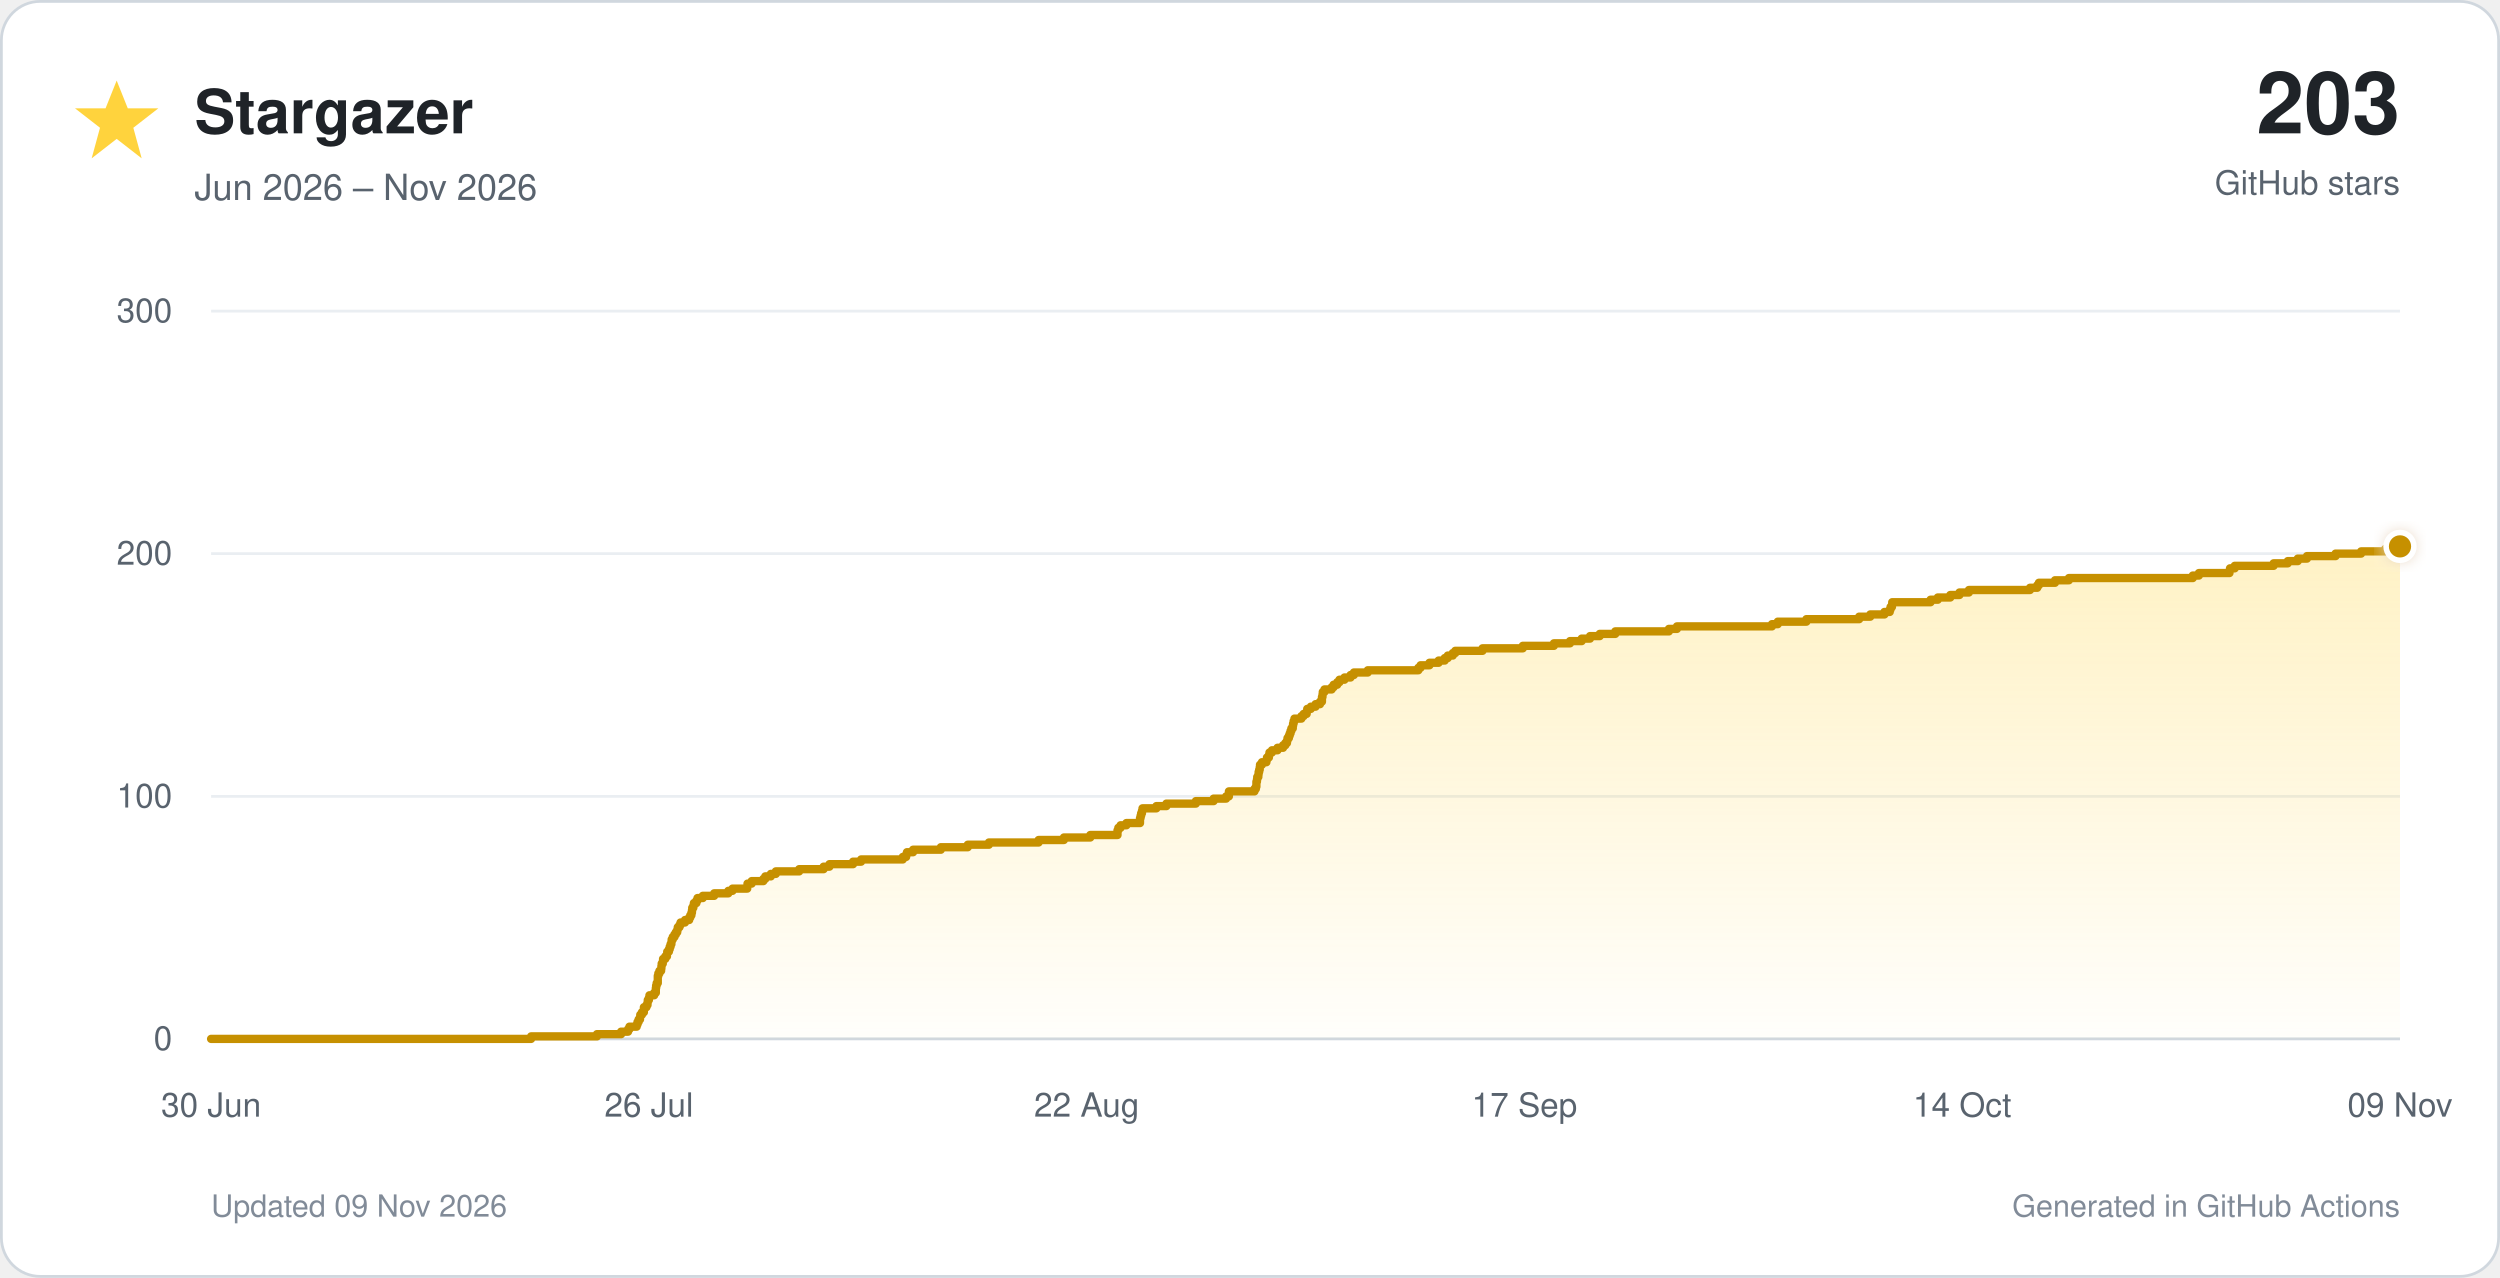
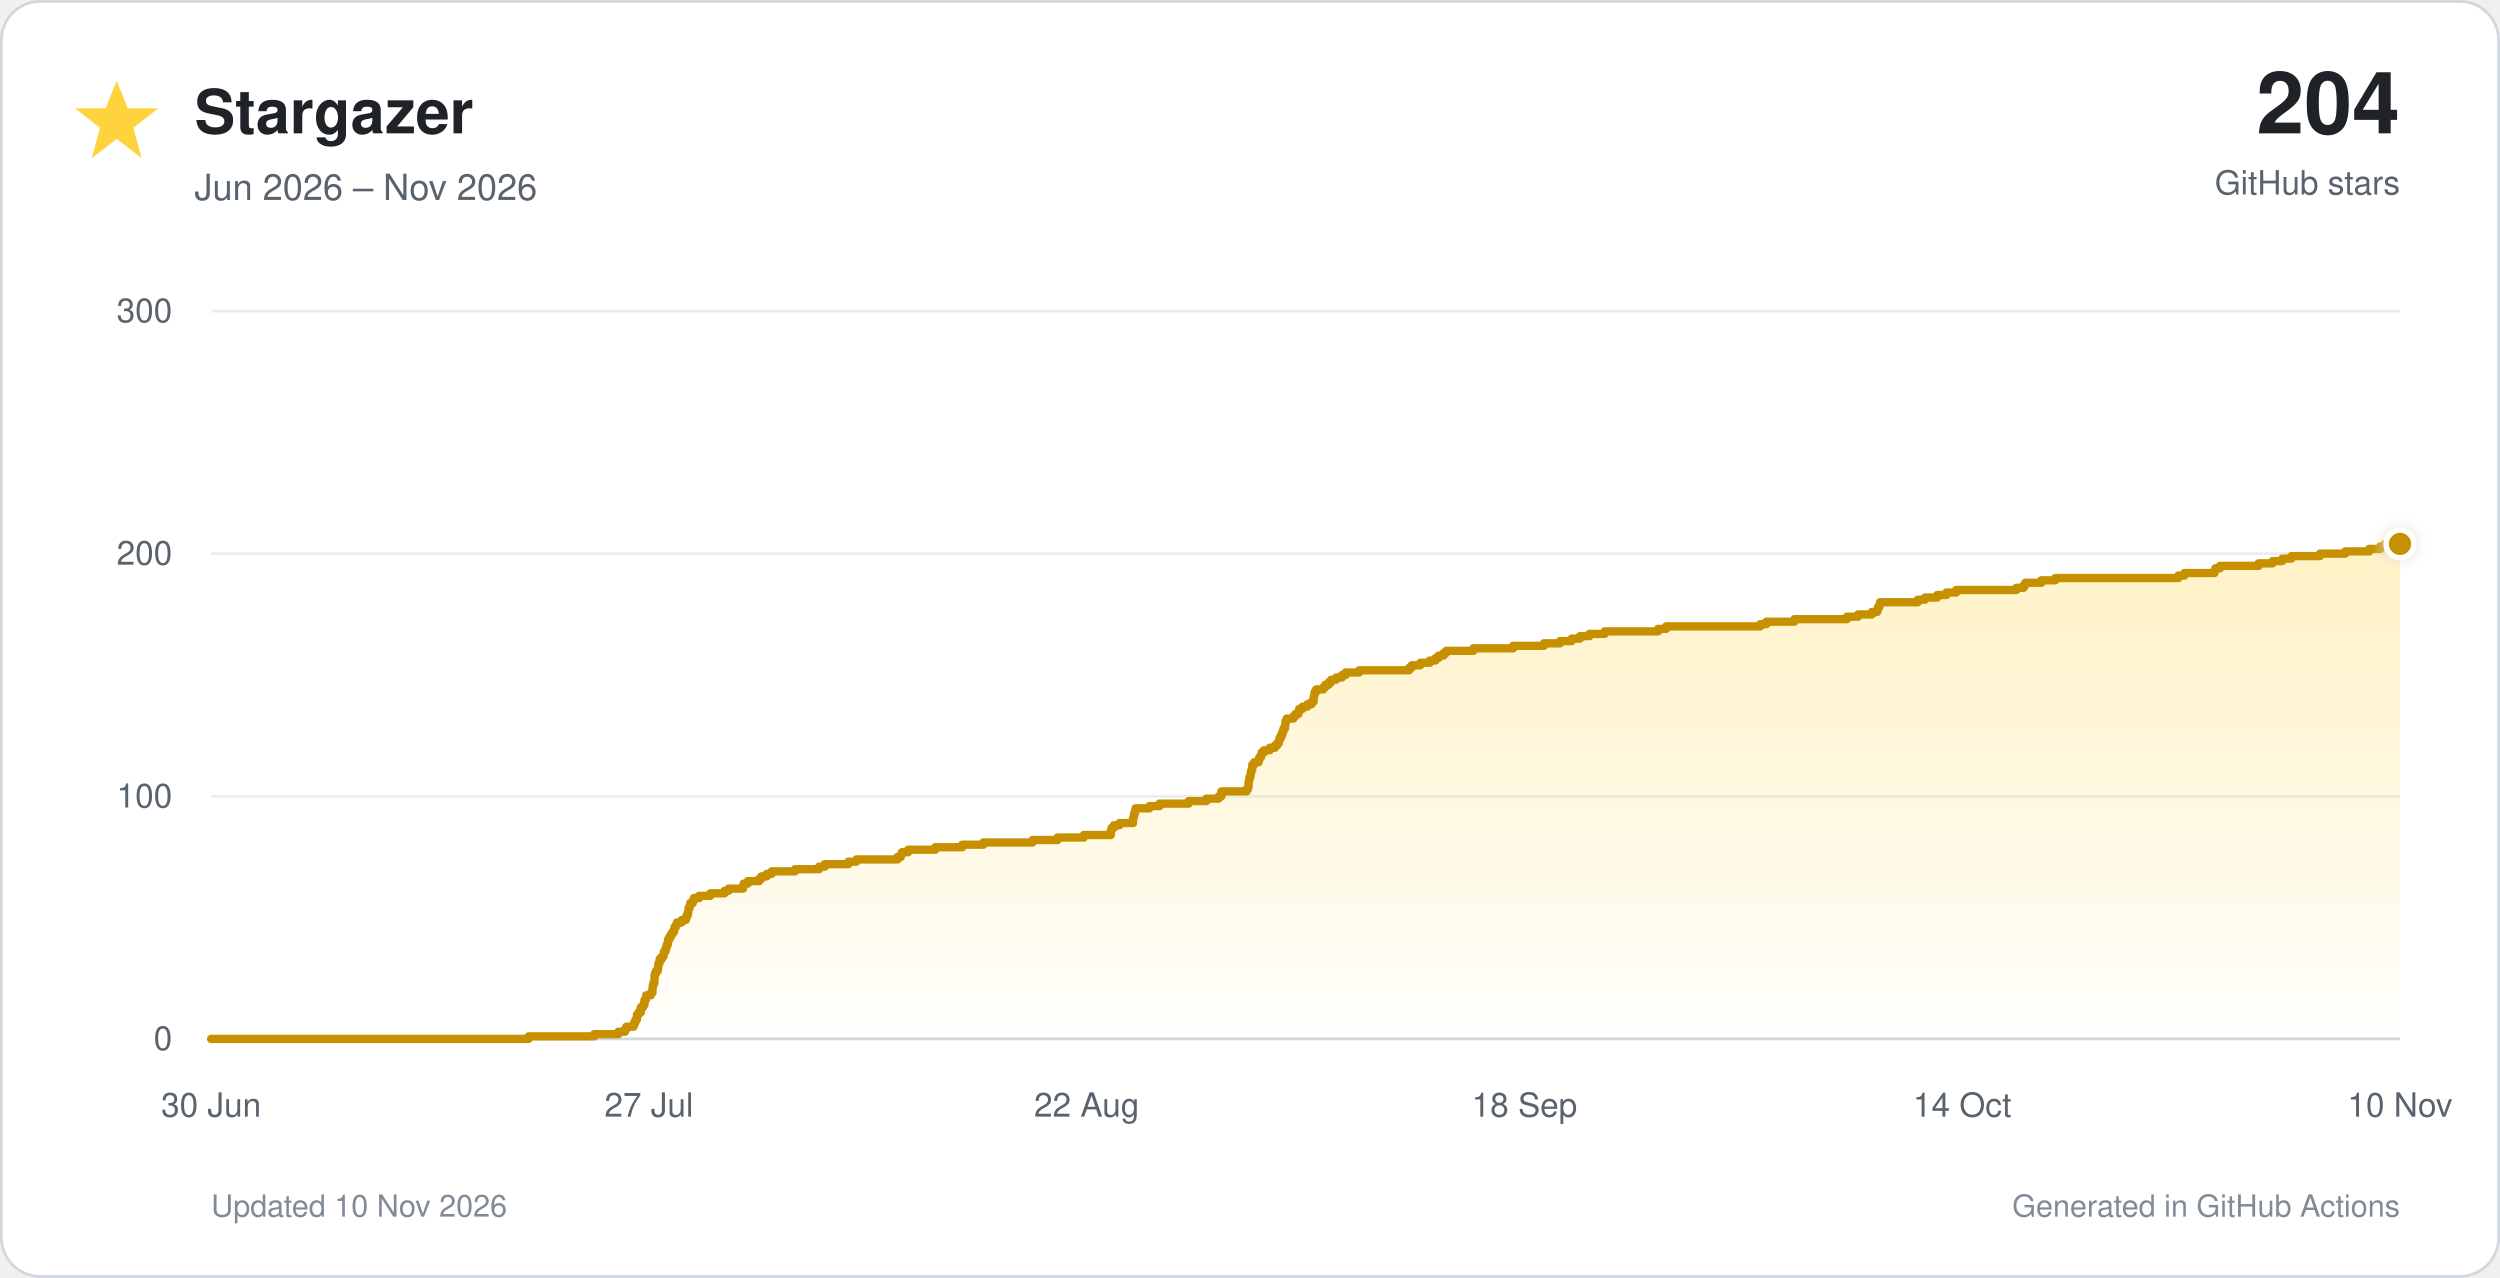
<svg xmlns="http://www.w3.org/2000/svg" viewBox="0 0 900 460" role="img">
  <defs>
    <linearGradient id="star-fill" x1="0" y1="0" x2="0" y2="1">
      <stop offset="0%" stop-color="#ffd33d" stop-opacity="0.30" />
      <stop offset="100%" stop-color="#ffd33d" stop-opacity="0.02" />
    </linearGradient>
    <filter id="glow" x="-40%" y="-40%" width="180%" height="180%">
      <feGaussianBlur stdDeviation="3" result="blur" />
      <feMerge>
        <feMergeNode in="blur" />
        <feMergeNode in="SourceGraphic" />
      </feMerge>
    </filter>
  </defs>
  <style>
    text { font-family: -apple-system, BlinkMacSystemFont, 'Segoe UI', Helvetica, Arial, sans-serif; }
    .tick { fill: #59636e; font-size: 12px; }
  </style>
  <rect x="0.5" y="0.5" width="899" height="459" rx="14" fill="#ffffff" stroke="#d0d7de" />
  <polygon points="42,29 46,39 57,39 48,46 51,57 42,50 33,57 36,46 27,39 38,39" fill="#ffd33d" />
  <text x="70" y="48" font-size="22" font-weight="700" fill="#1f2328">Stargazer</text>
  <text x="70" y="72" font-size="13" fill="#59636e">Jun 2026 – Nov 2026</text>
-   <text x="864" y="48" text-anchor="end" font-size="31" font-weight="750" fill="#1f2328">203</text>
+   <text x="864" y="48" text-anchor="end" font-size="31" font-weight="750" fill="#1f2328">204</text>
  <text x="864" y="70" text-anchor="end" font-size="12" fill="#59636e">GitHub stars</text>
  <line x1="76" y1="374.0" x2="864" y2="374.0" stroke="#d0d7de" stroke-width="1" />
  <text x="62" y="378.0" text-anchor="end" class="tick">0</text>
  <line x1="76" y1="286.7" x2="864" y2="286.7" stroke="#eaeef2" stroke-width="1" />
  <text x="62" y="290.7" text-anchor="end" class="tick">100</text>
  <line x1="76" y1="199.3" x2="864" y2="199.3" stroke="#eaeef2" stroke-width="1" />
  <text x="62" y="203.3" text-anchor="end" class="tick">200</text>
  <line x1="76" y1="112.0" x2="864" y2="112.0" stroke="#eaeef2" stroke-width="1" />
  <text x="62" y="116.0" text-anchor="end" class="tick">300</text>
  <text x="76.0" y="402" text-anchor="middle" class="tick">30 Jun</text>
-   <text x="233.6" y="402" text-anchor="middle" class="tick">26 Jul</text>
+   <text x="233.6" y="402" text-anchor="middle" class="tick">27 Jul</text>
  <text x="391.2" y="402" text-anchor="middle" class="tick">22 Aug</text>
-   <text x="548.8" y="402" text-anchor="middle" class="tick">17 Sep</text>
+   <text x="548.8" y="402" text-anchor="middle" class="tick">18 Sep</text>
  <text x="706.4" y="402" text-anchor="middle" class="tick">14 Oct</text>
-   <text x="864.0" y="402" text-anchor="middle" class="tick">09 Nov</text>
-   <path d="M 76.0 374.0 H 191.2 V 373.1 H 214.9 V 372.3 H 223.6 V 371.4 H 226.1 V 370.5 H 226.6 V 369.6 H 229.2 V 368.8 H 229.5 V 367.9 H 229.9 V 367.0 H 230.4 V 366.1 H 230.5 V 365.3 H 231.1 V 364.4 H 231.8 V 363.5 H 231.8 V 362.6 H 232.7 V 361.8 H 233.1 V 360.9 H 233.2 V 360.0 H 233.6 V 359.2 H 233.8 V 358.3 H 235.5 V 357.4 H 236.1 V 356.5 H 236.1 V 355.7 H 236.2 V 354.8 H 236.4 V 353.9 H 236.8 V 353.0 H 236.8 V 352.2 H 236.8 V 351.3 H 237.0 V 350.4 H 237.4 V 349.5 H 238.0 V 348.7 H 238.1 V 347.8 H 238.2 V 346.9 H 238.6 V 346.1 H 238.7 V 345.2 H 239.5 V 344.3 H 240.1 V 343.4 H 240.2 V 342.6 H 240.8 V 341.7 H 241.1 V 340.8 H 241.4 V 339.9 H 241.7 V 339.1 H 241.8 V 338.2 H 242.2 V 337.3 H 242.8 V 336.4 H 243.3 V 335.6 H 243.8 V 334.7 H 244.0 V 333.8 H 244.6 V 333.0 H 245.0 V 332.1 H 246.6 V 331.2 H 248.1 V 330.3 H 248.5 V 329.5 H 248.9 V 328.6 H 249.1 V 327.7 H 249.2 V 326.8 H 249.6 V 326.0 H 249.8 V 325.1 H 250.7 V 324.2 H 251.1 V 323.3 H 253.0 V 322.5 H 257.1 V 321.6 H 262.2 V 320.7 H 263.7 V 319.9 H 269.0 V 319.0 H 269.1 V 318.1 H 270.6 V 317.2 H 274.8 V 316.4 H 275.5 V 315.5 H 277.5 V 314.6 H 279.3 V 313.7 H 287.7 V 312.9 H 296.5 V 312.0 H 298.6 V 311.1 H 307.1 V 310.2 H 310.0 V 309.4 H 325.0 V 308.5 H 326.2 V 307.6 H 326.5 V 306.8 H 328.7 V 305.9 H 338.7 V 305.0 H 348.4 V 304.1 H 356.0 V 303.3 H 373.9 V 302.4 H 383.0 V 301.5 H 392.5 V 300.6 H 402.3 V 299.8 H 402.3 V 298.9 H 402.6 V 298.0 H 403.4 V 297.1 H 405.5 V 296.3 H 410.4 V 295.4 H 410.4 V 294.5 H 410.6 V 293.7 H 410.8 V 292.8 H 411.1 V 291.9 H 411.3 V 291.0 H 416.3 V 290.2 H 419.9 V 289.3 H 430.5 V 288.4 H 436.9 V 287.5 H 441.4 V 286.7 H 442.4 V 285.8 H 442.4 V 284.9 H 451.6 V 284.0 H 452.1 V 283.2 H 452.3 V 282.3 H 452.3 V 281.4 H 452.5 V 280.6 H 452.6 V 279.7 H 453.0 V 278.8 H 453.1 V 277.9 H 453.3 V 277.1 H 453.5 V 276.2 H 453.6 V 275.3 H 454.3 V 274.4 H 455.9 V 273.6 H 456.1 V 272.7 H 456.8 V 271.8 H 457.0 V 270.9 H 457.9 V 270.1 H 459.9 V 269.2 H 461.9 V 268.3 H 462.7 V 267.5 H 463.3 V 266.6 H 463.5 V 265.7 H 464.0 V 264.8 H 464.3 V 264.0 H 464.6 V 263.1 H 464.9 V 262.2 H 465.4 V 261.3 H 465.5 V 260.5 H 465.7 V 259.6 H 466.0 V 258.7 H 468.5 V 257.8 H 469.3 V 257.0 H 470.4 V 256.1 H 470.6 V 255.2 H 471.9 V 254.4 H 473.6 V 253.5 H 475.2 V 252.6 H 475.9 V 251.7 H 475.9 V 250.9 H 476.1 V 250.0 H 476.2 V 249.1 H 476.8 V 248.2 H 479.4 V 247.4 H 480.1 V 246.5 H 481.4 V 245.6 H 482.2 V 244.7 H 484.0 V 243.9 H 486.2 V 243.0 H 487.4 V 242.1 H 492.4 V 241.3 H 510.6 V 240.4 H 511.4 V 239.5 H 514.6 V 238.6 H 517.9 V 237.8 H 520.1 V 236.9 H 521.2 V 236.0 H 523.0 V 235.1 H 523.9 V 234.3 H 533.7 V 233.4 H 548.2 V 232.5 H 559.4 V 231.6 H 565.2 V 230.8 H 569.4 V 229.9 H 572.4 V 229.0 H 575.9 V 228.2 H 581.5 V 227.3 H 600.8 V 226.4 H 603.7 V 225.5 H 637.9 V 224.7 H 640.0 V 223.8 H 650.3 V 222.9 H 669.3 V 222.0 H 673.3 V 221.2 H 678.4 V 220.3 H 680.3 V 219.4 H 680.6 V 218.5 H 681.1 V 217.7 H 681.2 V 216.8 H 695.0 V 215.9 H 697.6 V 215.1 H 702.1 V 214.2 H 705.4 V 213.3 H 708.8 V 212.4 H 730.8 V 211.6 H 733.4 V 210.7 H 734.0 V 209.8 H 739.8 V 208.9 H 744.8 V 208.1 H 789.4 V 207.2 H 791.6 V 206.3 H 802.6 V 205.4 H 802.8 V 204.6 H 804.5 V 203.7 H 818.5 V 202.8 H 823.6 V 202.0 H 827.2 V 201.1 H 830.5 V 200.2 H 840.8 V 199.3 H 850.0 V 198.5 H 858.7 V 197.6 H 862.7 V 196.7 H 864.0 V 374 H 76.0 Z" fill="url(#star-fill)" />
-   <path d="M 76.0 374.0 H 191.2 V 373.1 H 214.9 V 372.3 H 223.6 V 371.4 H 226.1 V 370.5 H 226.6 V 369.6 H 229.2 V 368.8 H 229.5 V 367.9 H 229.9 V 367.0 H 230.4 V 366.1 H 230.5 V 365.3 H 231.1 V 364.4 H 231.8 V 363.5 H 231.8 V 362.6 H 232.7 V 361.8 H 233.1 V 360.9 H 233.2 V 360.0 H 233.6 V 359.2 H 233.8 V 358.3 H 235.5 V 357.4 H 236.1 V 356.5 H 236.1 V 355.7 H 236.2 V 354.8 H 236.4 V 353.9 H 236.8 V 353.0 H 236.8 V 352.2 H 236.8 V 351.3 H 237.0 V 350.4 H 237.4 V 349.5 H 238.0 V 348.7 H 238.1 V 347.8 H 238.2 V 346.9 H 238.6 V 346.1 H 238.7 V 345.2 H 239.5 V 344.3 H 240.1 V 343.4 H 240.2 V 342.6 H 240.8 V 341.7 H 241.1 V 340.8 H 241.4 V 339.9 H 241.7 V 339.1 H 241.8 V 338.2 H 242.2 V 337.3 H 242.8 V 336.4 H 243.3 V 335.6 H 243.8 V 334.7 H 244.0 V 333.8 H 244.6 V 333.0 H 245.0 V 332.1 H 246.6 V 331.2 H 248.1 V 330.3 H 248.5 V 329.5 H 248.9 V 328.6 H 249.1 V 327.7 H 249.2 V 326.8 H 249.6 V 326.0 H 249.8 V 325.1 H 250.7 V 324.2 H 251.1 V 323.3 H 253.0 V 322.5 H 257.1 V 321.6 H 262.2 V 320.7 H 263.7 V 319.9 H 269.0 V 319.0 H 269.1 V 318.1 H 270.6 V 317.2 H 274.8 V 316.4 H 275.5 V 315.5 H 277.5 V 314.6 H 279.3 V 313.7 H 287.7 V 312.9 H 296.5 V 312.0 H 298.6 V 311.1 H 307.1 V 310.2 H 310.0 V 309.4 H 325.0 V 308.5 H 326.2 V 307.6 H 326.5 V 306.8 H 328.7 V 305.9 H 338.7 V 305.0 H 348.4 V 304.1 H 356.0 V 303.3 H 373.9 V 302.4 H 383.0 V 301.5 H 392.5 V 300.6 H 402.3 V 299.8 H 402.3 V 298.9 H 402.6 V 298.0 H 403.4 V 297.1 H 405.5 V 296.3 H 410.4 V 295.4 H 410.4 V 294.5 H 410.6 V 293.7 H 410.8 V 292.8 H 411.1 V 291.9 H 411.3 V 291.0 H 416.3 V 290.2 H 419.9 V 289.3 H 430.5 V 288.4 H 436.9 V 287.5 H 441.4 V 286.7 H 442.4 V 285.8 H 442.4 V 284.9 H 451.6 V 284.0 H 452.1 V 283.2 H 452.3 V 282.3 H 452.3 V 281.4 H 452.5 V 280.6 H 452.6 V 279.7 H 453.0 V 278.8 H 453.1 V 277.9 H 453.3 V 277.1 H 453.5 V 276.2 H 453.6 V 275.3 H 454.3 V 274.4 H 455.9 V 273.6 H 456.1 V 272.7 H 456.8 V 271.8 H 457.0 V 270.9 H 457.9 V 270.1 H 459.9 V 269.2 H 461.9 V 268.3 H 462.7 V 267.5 H 463.3 V 266.6 H 463.5 V 265.7 H 464.0 V 264.8 H 464.3 V 264.0 H 464.6 V 263.1 H 464.9 V 262.2 H 465.4 V 261.3 H 465.5 V 260.5 H 465.7 V 259.6 H 466.0 V 258.7 H 468.5 V 257.8 H 469.3 V 257.0 H 470.4 V 256.1 H 470.6 V 255.2 H 471.9 V 254.4 H 473.6 V 253.5 H 475.2 V 252.6 H 475.9 V 251.7 H 475.9 V 250.9 H 476.1 V 250.0 H 476.2 V 249.1 H 476.8 V 248.2 H 479.4 V 247.4 H 480.1 V 246.5 H 481.4 V 245.6 H 482.2 V 244.7 H 484.0 V 243.9 H 486.2 V 243.0 H 487.4 V 242.1 H 492.4 V 241.3 H 510.6 V 240.4 H 511.4 V 239.5 H 514.6 V 238.6 H 517.9 V 237.8 H 520.1 V 236.9 H 521.2 V 236.0 H 523.0 V 235.1 H 523.9 V 234.3 H 533.7 V 233.4 H 548.2 V 232.5 H 559.4 V 231.6 H 565.2 V 230.8 H 569.4 V 229.9 H 572.4 V 229.0 H 575.9 V 228.2 H 581.5 V 227.3 H 600.8 V 226.4 H 603.7 V 225.5 H 637.9 V 224.7 H 640.0 V 223.8 H 650.3 V 222.9 H 669.3 V 222.0 H 673.3 V 221.2 H 678.4 V 220.3 H 680.3 V 219.4 H 680.6 V 218.5 H 681.1 V 217.7 H 681.2 V 216.8 H 695.0 V 215.9 H 697.6 V 215.1 H 702.1 V 214.2 H 705.4 V 213.3 H 708.8 V 212.4 H 730.8 V 211.6 H 733.4 V 210.7 H 734.0 V 209.8 H 739.8 V 208.9 H 744.8 V 208.1 H 789.4 V 207.2 H 791.6 V 206.3 H 802.6 V 205.4 H 802.8 V 204.6 H 804.5 V 203.7 H 818.5 V 202.8 H 823.6 V 202.0 H 827.2 V 201.1 H 830.5 V 200.2 H 840.8 V 199.3 H 850.0 V 198.5 H 858.7 V 197.6 H 862.7 V 196.7 H 864.0" fill="none" stroke="#c69000" stroke-width="3" stroke-linecap="round" stroke-linejoin="round" />
-   <circle cx="864.0" cy="196.7" r="5" fill="#c69000" stroke="#ffffff" stroke-width="2" filter="url(#glow)" />
-   <text x="76" y="438" font-size="11" fill="#818b98">Updated 09 Nov 2026</text>
+   <text x="864.0" y="402" text-anchor="middle" class="tick">10 Nov</text>
+   <path d="M 76.0 374.0 H 190.3 V 373.1 H 213.9 V 372.3 H 222.6 V 371.4 H 225.0 V 370.5 H 225.5 V 369.6 H 228.1 V 368.8 H 228.4 V 367.9 H 228.8 V 367.0 H 229.3 V 366.1 H 229.3 V 365.3 H 229.9 V 364.4 H 230.7 V 363.5 H 230.7 V 362.6 H 231.5 V 361.8 H 232.0 V 360.9 H 232.0 V 360.0 H 232.5 V 359.2 H 232.6 V 358.3 H 234.3 V 357.4 H 234.9 V 356.5 H 234.9 V 355.7 H 235.0 V 354.8 H 235.2 V 353.9 H 235.6 V 353.0 H 235.6 V 352.2 H 235.6 V 351.3 H 235.8 V 350.4 H 236.2 V 349.5 H 236.8 V 348.7 H 236.9 V 347.8 H 237.0 V 346.9 H 237.4 V 346.1 H 237.5 V 345.2 H 238.3 V 344.3 H 238.9 V 343.4 H 239.0 V 342.6 H 239.5 V 341.7 H 239.8 V 340.8 H 240.1 V 339.9 H 240.5 V 339.1 H 240.5 V 338.2 H 241.0 V 337.3 H 241.5 V 336.4 H 242.0 V 335.6 H 242.6 V 334.7 H 242.8 V 333.8 H 243.3 V 333.0 H 243.7 V 332.1 H 245.4 V 331.2 H 246.9 V 330.3 H 247.2 V 329.5 H 247.6 V 328.6 H 247.8 V 327.7 H 247.9 V 326.8 H 248.3 V 326.0 H 248.5 V 325.1 H 249.4 V 324.2 H 249.8 V 323.3 H 251.7 V 322.5 H 255.7 V 321.6 H 260.8 V 320.7 H 262.3 V 319.9 H 267.5 V 319.0 H 267.7 V 318.1 H 269.2 V 317.2 H 273.3 V 316.4 H 274.1 V 315.5 H 276.0 V 314.6 H 277.8 V 313.7 H 286.2 V 312.9 H 294.9 V 312.0 H 296.9 V 311.1 H 305.4 V 310.2 H 308.3 V 309.4 H 323.1 V 308.5 H 324.3 V 307.6 H 324.7 V 306.8 H 326.9 V 305.9 H 336.7 V 305.0 H 346.4 V 304.1 H 354.0 V 303.3 H 371.7 V 302.4 H 380.7 V 301.5 H 390.2 V 300.6 H 399.9 V 299.8 H 399.9 V 298.9 H 400.2 V 298.0 H 401.0 V 297.1 H 403.0 V 296.3 H 407.9 V 295.4 H 407.9 V 294.5 H 408.1 V 293.7 H 408.3 V 292.8 H 408.6 V 291.9 H 408.8 V 291.0 H 413.8 V 290.2 H 417.4 V 289.3 H 427.9 V 288.4 H 434.3 V 287.5 H 438.7 V 286.7 H 439.7 V 285.8 H 439.7 V 284.9 H 448.8 V 284.0 H 449.3 V 283.2 H 449.5 V 282.3 H 449.5 V 281.4 H 449.7 V 280.6 H 449.8 V 279.7 H 450.2 V 278.8 H 450.3 V 277.9 H 450.5 V 277.1 H 450.8 V 276.2 H 450.8 V 275.3 H 451.5 V 274.4 H 453.1 V 273.6 H 453.3 V 272.7 H 453.9 V 271.8 H 454.2 V 270.9 H 455.0 V 270.1 H 457.1 V 269.2 H 459.0 V 268.3 H 459.8 V 267.5 H 460.4 V 266.6 H 460.6 V 265.7 H 461.1 V 264.8 H 461.5 V 264.0 H 461.8 V 263.1 H 462.1 V 262.2 H 462.6 V 261.3 H 462.7 V 260.5 H 462.8 V 259.6 H 463.2 V 258.7 H 465.6 V 257.8 H 466.4 V 257.0 H 467.5 V 256.1 H 467.7 V 255.2 H 468.9 V 254.4 H 470.7 V 253.5 H 472.2 V 252.6 H 472.9 V 251.7 H 472.9 V 250.9 H 473.1 V 250.0 H 473.3 V 249.1 H 473.8 V 248.2 H 476.4 V 247.4 H 477.1 V 246.5 H 478.4 V 245.6 H 479.2 V 244.7 H 481.0 V 243.9 H 483.1 V 243.0 H 484.4 V 242.1 H 489.3 V 241.3 H 507.3 V 240.4 H 508.2 V 239.5 H 511.3 V 238.6 H 514.7 V 237.8 H 516.8 V 236.9 H 517.9 V 236.0 H 519.7 V 235.1 H 520.6 V 234.3 H 530.4 V 233.4 H 544.7 V 232.5 H 555.8 V 231.6 H 561.6 V 230.8 H 565.8 V 229.9 H 568.8 V 229.0 H 572.2 V 228.2 H 577.7 V 227.3 H 596.9 V 226.4 H 599.8 V 225.5 H 633.7 V 224.7 H 635.9 V 223.8 H 646.0 V 222.9 H 664.9 V 222.0 H 668.9 V 221.2 H 673.9 V 220.3 H 675.8 V 219.4 H 676.1 V 218.5 H 676.6 V 217.7 H 676.8 V 216.8 H 690.4 V 215.9 H 693.0 V 215.1 H 697.4 V 214.2 H 700.7 V 213.3 H 704.2 V 212.4 H 725.9 V 211.6 H 728.5 V 210.7 H 729.1 V 209.8 H 734.9 V 208.9 H 739.9 V 208.1 H 784.2 V 207.2 H 786.4 V 206.3 H 797.2 V 205.4 H 797.5 V 204.6 H 799.2 V 203.7 H 813.1 V 202.8 H 818.1 V 202.0 H 821.6 V 201.1 H 824.9 V 200.2 H 835.2 V 199.3 H 844.3 V 198.5 H 852.9 V 197.6 H 856.9 V 196.7 H 858.6 V 195.8 H 864.0 V 374 H 76.0 Z" fill="url(#star-fill)" />
+   <path d="M 76.0 374.0 H 190.3 V 373.1 H 213.9 V 372.3 H 222.6 V 371.4 H 225.0 V 370.5 H 225.5 V 369.6 H 228.1 V 368.8 H 228.4 V 367.9 H 228.8 V 367.0 H 229.3 V 366.1 H 229.3 V 365.3 H 229.9 V 364.4 H 230.7 V 363.5 H 230.7 V 362.6 H 231.5 V 361.8 H 232.0 V 360.9 H 232.0 V 360.0 H 232.5 V 359.2 H 232.6 V 358.3 H 234.3 V 357.4 H 234.9 V 356.5 H 234.9 V 355.7 H 235.0 V 354.8 H 235.2 V 353.9 H 235.6 V 353.0 H 235.6 V 352.2 H 235.6 V 351.3 H 235.8 V 350.4 H 236.2 V 349.5 H 236.8 V 348.7 H 236.9 V 347.8 H 237.0 V 346.9 H 237.4 V 346.1 H 237.5 V 345.2 H 238.3 V 344.3 H 238.9 V 343.4 H 239.0 V 342.6 H 239.5 V 341.7 H 239.8 V 340.8 H 240.1 V 339.9 H 240.5 V 339.1 H 240.5 V 338.2 H 241.0 V 337.3 H 241.5 V 336.4 H 242.0 V 335.6 H 242.6 V 334.7 H 242.8 V 333.8 H 243.3 V 333.0 H 243.7 V 332.1 H 245.4 V 331.2 H 246.9 V 330.3 H 247.2 V 329.5 H 247.6 V 328.6 H 247.8 V 327.7 H 247.9 V 326.8 H 248.3 V 326.0 H 248.5 V 325.1 H 249.4 V 324.2 H 249.8 V 323.3 H 251.7 V 322.5 H 255.7 V 321.6 H 260.8 V 320.7 H 262.3 V 319.9 H 267.5 V 319.0 H 267.7 V 318.1 H 269.2 V 317.2 H 273.3 V 316.4 H 274.1 V 315.5 H 276.0 V 314.6 H 277.8 V 313.7 H 286.2 V 312.9 H 294.9 V 312.0 H 296.9 V 311.1 H 305.4 V 310.2 H 308.3 V 309.4 H 323.1 V 308.5 H 324.3 V 307.6 H 324.7 V 306.8 H 326.9 V 305.9 H 336.7 V 305.0 H 346.4 V 304.1 H 354.0 V 303.3 H 371.7 V 302.4 H 380.7 V 301.5 H 390.2 V 300.6 H 399.9 V 299.8 H 399.9 V 298.9 H 400.2 V 298.0 H 401.0 V 297.1 H 403.0 V 296.3 H 407.9 V 295.4 H 407.9 V 294.5 H 408.1 V 293.7 H 408.3 V 292.8 H 408.6 V 291.9 H 408.8 V 291.0 H 413.8 V 290.2 H 417.4 V 289.3 H 427.9 V 288.4 H 434.3 V 287.5 H 438.7 V 286.7 H 439.7 V 285.8 H 439.7 V 284.9 H 448.8 V 284.0 H 449.3 V 283.2 H 449.5 V 282.3 H 449.5 V 281.4 H 449.7 V 280.6 H 449.8 V 279.7 H 450.2 V 278.8 H 450.3 V 277.9 H 450.5 V 277.1 H 450.8 V 276.2 H 450.8 V 275.3 H 451.5 V 274.4 H 453.1 V 273.6 H 453.3 V 272.7 H 453.9 V 271.8 H 454.2 V 270.9 H 455.0 V 270.1 H 457.1 V 269.2 H 459.0 V 268.3 H 459.8 V 267.5 H 460.4 V 266.6 H 460.6 V 265.7 H 461.1 V 264.8 H 461.5 V 264.0 H 461.8 V 263.1 H 462.1 V 262.2 H 462.6 V 261.3 H 462.7 V 260.5 H 462.8 V 259.6 H 463.2 V 258.7 H 465.6 V 257.8 H 466.4 V 257.0 H 467.5 V 256.1 H 467.7 V 255.2 H 468.9 V 254.4 H 470.7 V 253.5 H 472.2 V 252.6 H 472.9 V 251.7 H 472.9 V 250.9 H 473.1 V 250.0 H 473.3 V 249.1 H 473.8 V 248.2 H 476.4 V 247.4 H 477.1 V 246.5 H 478.4 V 245.6 H 479.2 V 244.7 H 481.0 V 243.9 H 483.1 V 243.0 H 484.4 V 242.1 H 489.3 V 241.3 H 507.3 V 240.4 H 508.2 V 239.5 H 511.3 V 238.6 H 514.7 V 237.8 H 516.8 V 236.9 H 517.9 V 236.0 H 519.7 V 235.1 H 520.6 V 234.3 H 530.4 V 233.4 H 544.7 V 232.5 H 555.8 V 231.6 H 561.6 V 230.8 H 565.8 V 229.9 H 568.8 V 229.0 H 572.2 V 228.2 H 577.7 V 227.3 H 596.9 V 226.4 H 599.8 V 225.5 H 633.7 V 224.7 H 635.9 V 223.8 H 646.0 V 222.9 H 664.9 V 222.0 H 668.9 V 221.2 H 673.9 V 220.3 H 675.8 V 219.4 H 676.1 V 218.5 H 676.6 V 217.7 H 676.8 V 216.8 H 690.4 V 215.9 H 693.0 V 215.1 H 697.4 V 214.2 H 700.7 V 213.3 H 704.2 V 212.4 H 725.9 V 211.6 H 728.5 V 210.7 H 729.1 V 209.8 H 734.9 V 208.9 H 739.9 V 208.1 H 784.2 V 207.2 H 786.4 V 206.3 H 797.2 V 205.4 H 797.5 V 204.6 H 799.2 V 203.7 H 813.1 V 202.8 H 818.1 V 202.0 H 821.6 V 201.1 H 824.9 V 200.2 H 835.2 V 199.3 H 844.3 V 198.5 H 852.9 V 197.6 H 856.9 V 196.7 H 858.6 V 195.8 H 864.0" fill="none" stroke="#c69000" stroke-width="3" stroke-linecap="round" stroke-linejoin="round" />
+   <circle cx="864.0" cy="195.8" r="5" fill="#c69000" stroke="#ffffff" stroke-width="2" filter="url(#glow)" />
+   <text x="76" y="438" font-size="11" fill="#818b98">Updated 10 Nov 2026</text>
  <text x="864" y="438" text-anchor="end" font-size="11" fill="#818b98">Generated in GitHub Actions</text>
</svg>
